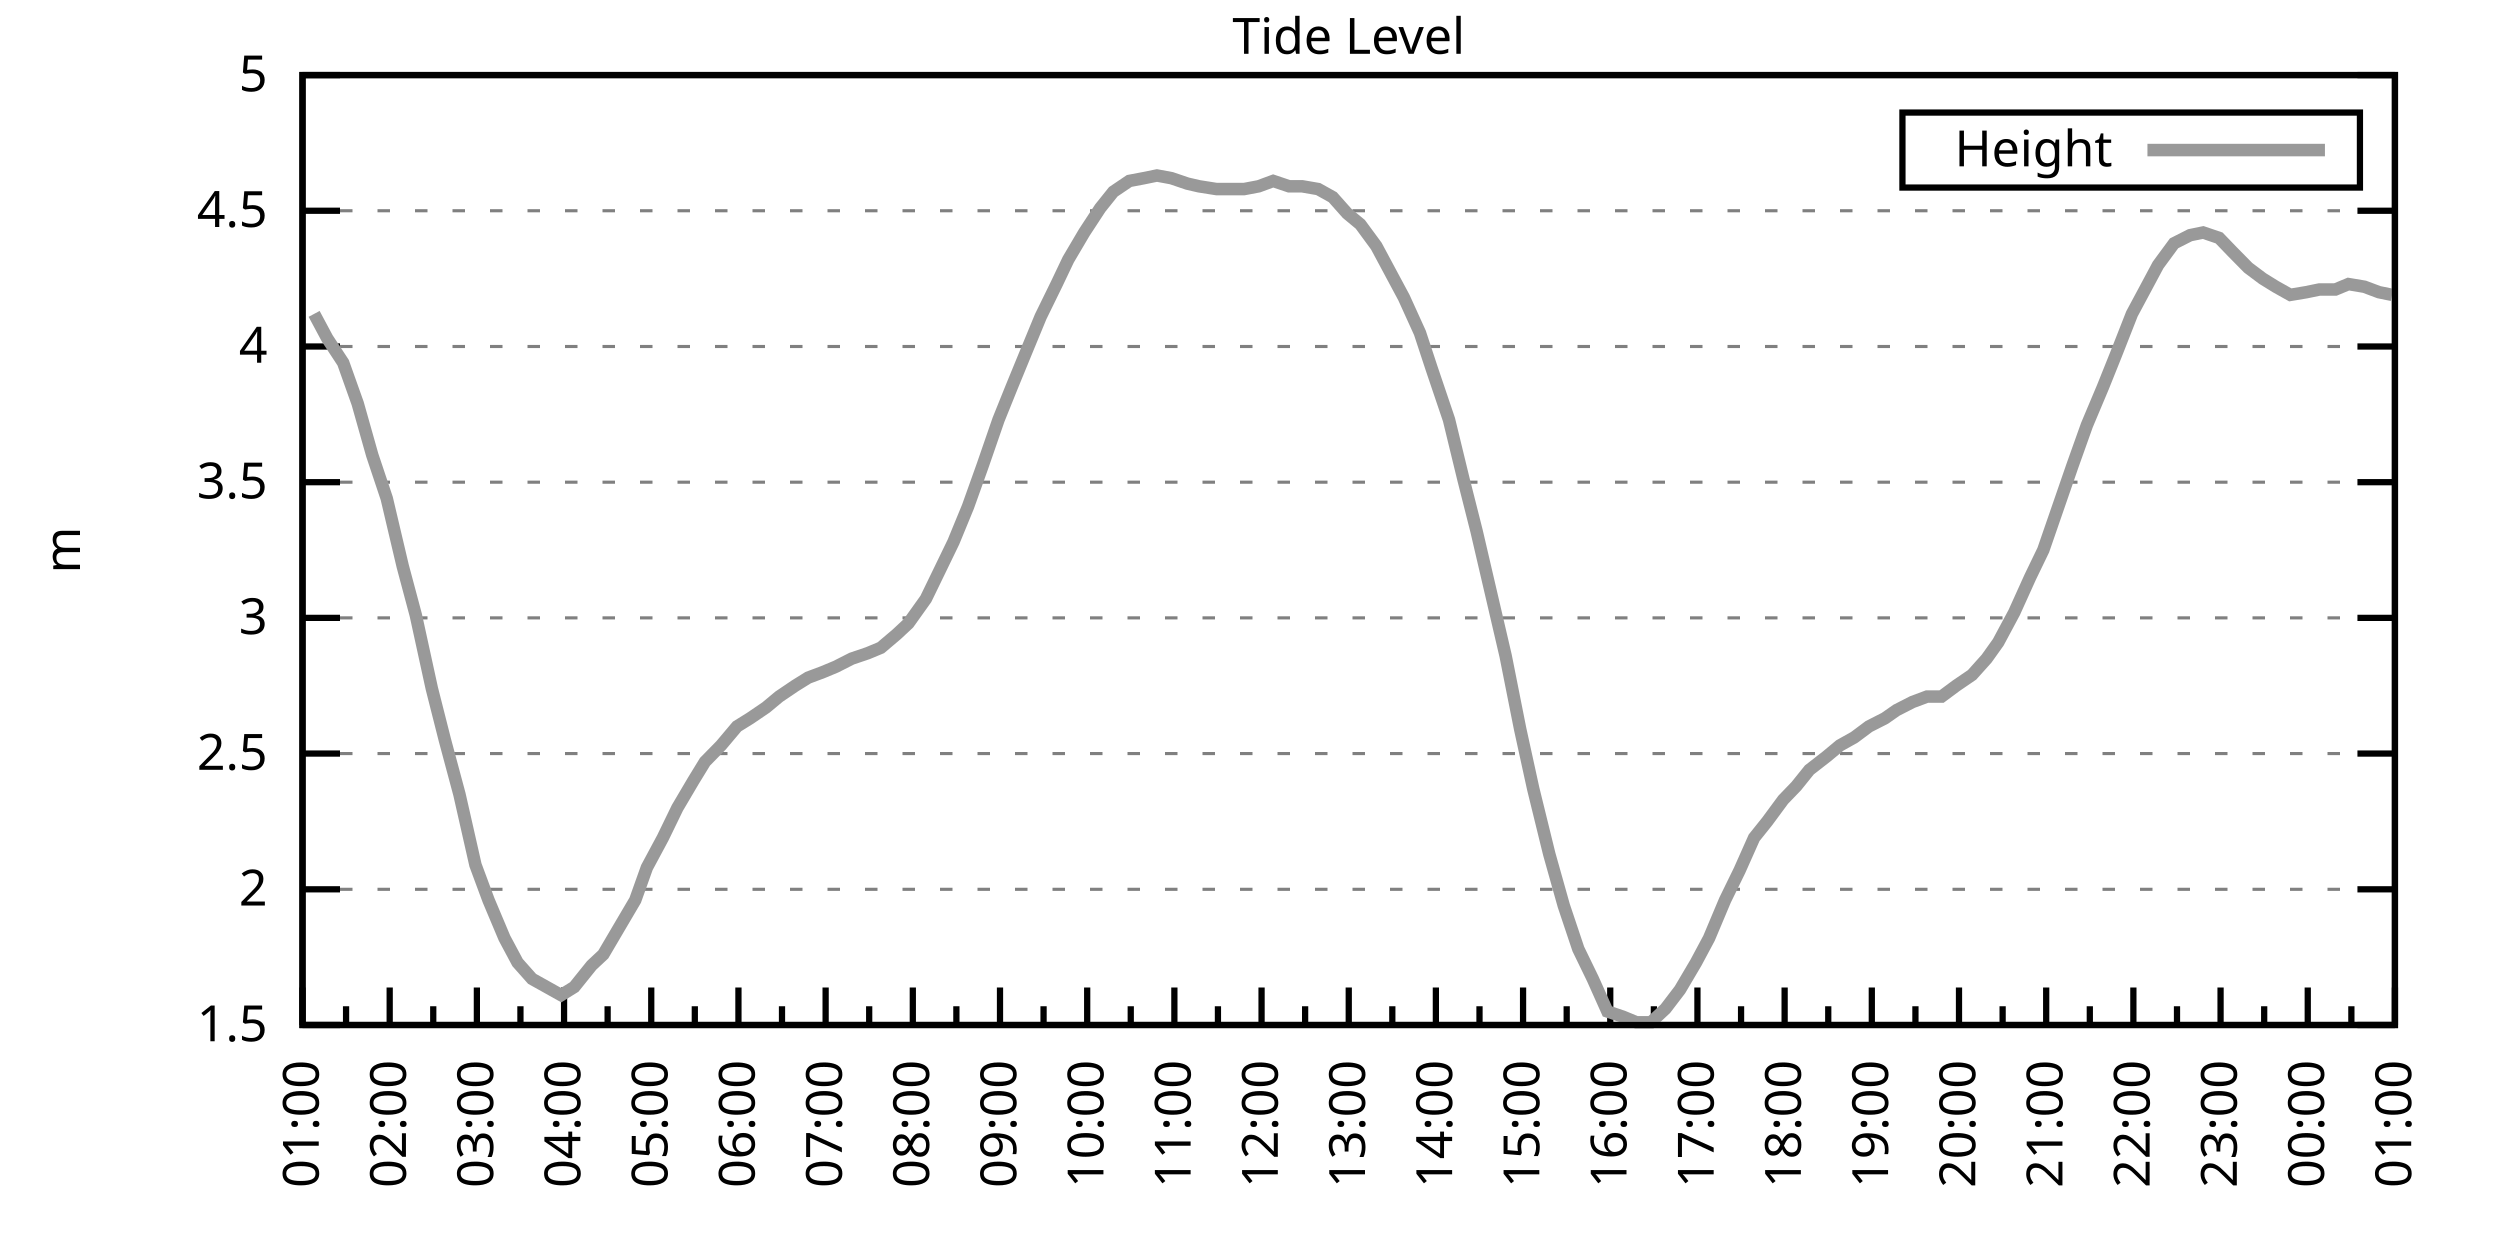
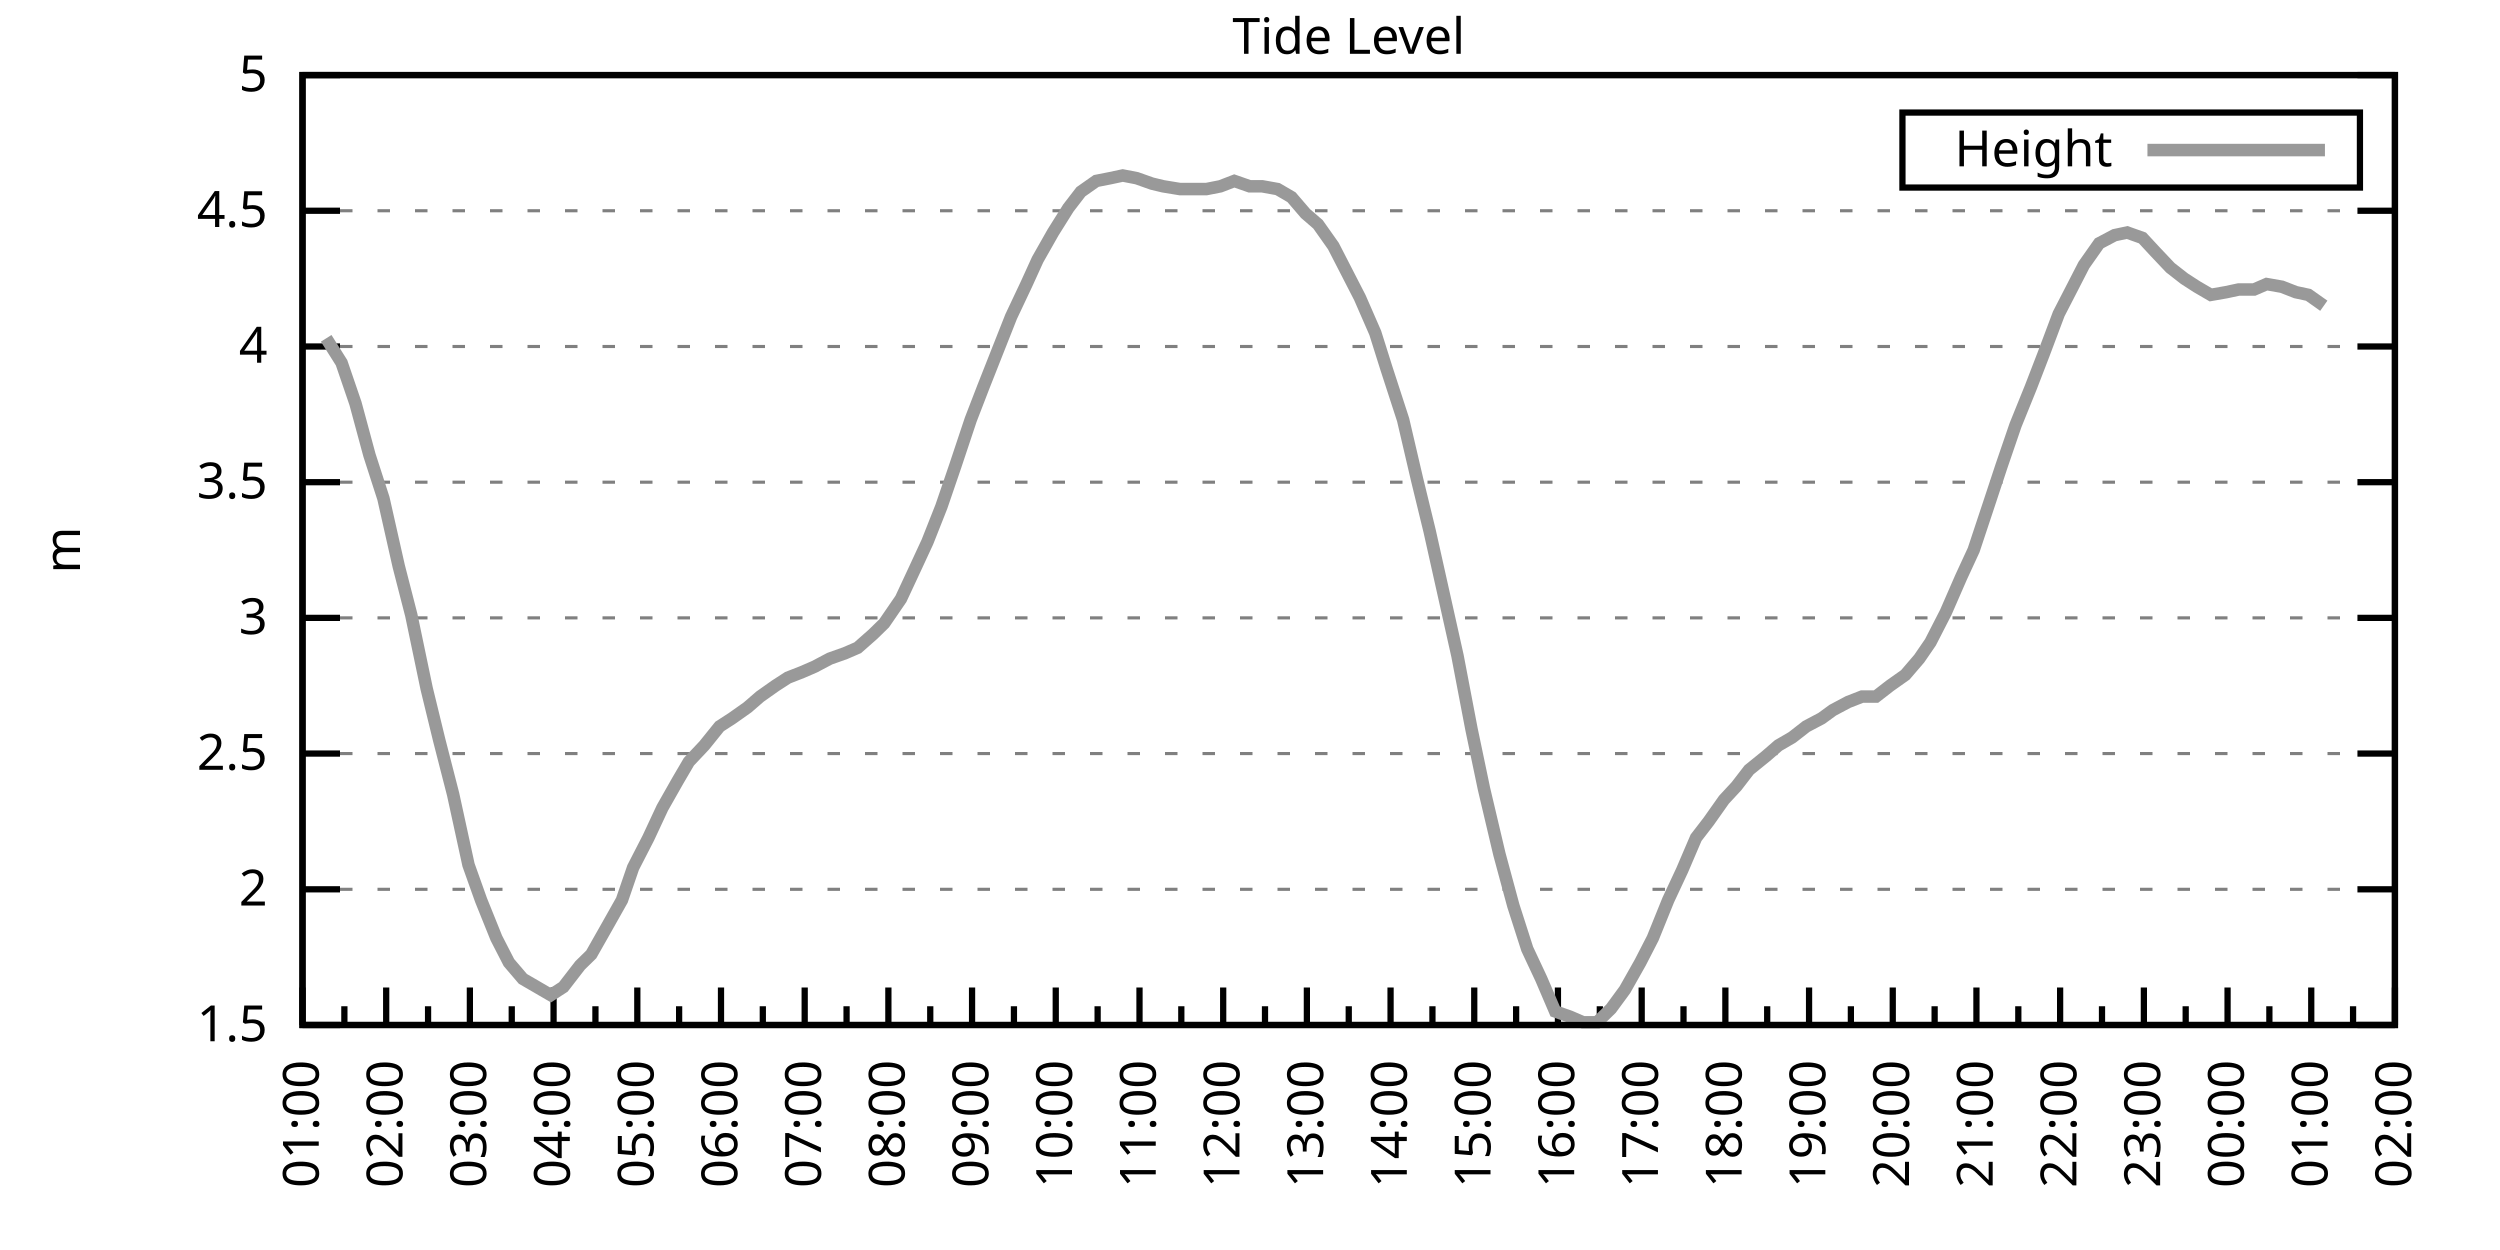
<svg xmlns="http://www.w3.org/2000/svg" xmlns:xlink="http://www.w3.org/1999/xlink" width="400" height="200" viewBox="0 0 400 200">
  <g id="gnuplot_canvas">
    <rect x="0" y="0" width="400" height="200" fill="none" />
    <defs>
      <circle id="gpDot" r="0.5" stroke-width="0.5" stroke="currentColor" />
      <path id="gpPt0" stroke-width="0.333" stroke="currentColor" d="M-1,0 h2 M0,-1 v2" />
      <path id="gpPt1" stroke-width="0.333" stroke="currentColor" d="M-1,-1 L1,1 M1,-1 L-1,1" />
      <path id="gpPt2" stroke-width="0.333" stroke="currentColor" d="M-1,0 L1,0 M0,-1 L0,1 M-1,-1 L1,1 M-1,1 L1,-1" />
      <rect id="gpPt3" stroke-width="0.333" stroke="currentColor" x="-1" y="-1" width="2" height="2" />
      <rect id="gpPt4" stroke-width="0.333" stroke="currentColor" fill="currentColor" x="-1" y="-1" width="2" height="2" />
      <circle id="gpPt5" stroke-width="0.333" stroke="currentColor" cx="0" cy="0" r="1" />
      <use xlink:href="#gpPt5" id="gpPt6" fill="currentColor" stroke="none" />
      <path id="gpPt7" stroke-width="0.333" stroke="currentColor" d="M0,-1.33 L-1.33,0.67 L1.33,0.67 z" />
      <use xlink:href="#gpPt7" id="gpPt8" fill="currentColor" stroke="none" />
      <use xlink:href="#gpPt7" id="gpPt9" stroke="currentColor" transform="rotate(180)" />
      <use xlink:href="#gpPt9" id="gpPt10" fill="currentColor" stroke="none" />
      <use xlink:href="#gpPt3" id="gpPt11" stroke="currentColor" transform="rotate(45)" />
      <use xlink:href="#gpPt11" id="gpPt12" fill="currentColor" stroke="none" />
      <path id="gpPt13" stroke-width="0.333" stroke="currentColor" d="M0,1.330 L1.265,0.411 L0.782,-1.067 L-0.782,-1.076 L-1.265,0.411 z" />
      <use xlink:href="#gpPt13" id="gpPt14" fill="currentColor" stroke="none" />
      <filter id="textbox" filterUnits="objectBoundingBox" x="0" y="0" height="1" width="1">
        <feFlood flood-color="white" flood-opacity="1" result="bgnd" />
        <feComposite in="SourceGraphic" in2="bgnd" operator="atop" />
      </filter>
      <filter id="greybox" filterUnits="objectBoundingBox" x="0" y="0" height="1" width="1">
        <feFlood flood-color="lightgrey" flood-opacity="1" result="grey" />
        <feComposite in="SourceGraphic" in2="grey" operator="atop" />
      </filter>
    </defs>
    <g fill="none" color="white" stroke="currentColor" stroke-width="1.00" stroke-linecap="butt" stroke-linejoin="miter">
</g>
    <g fill="none" color="black" stroke="currentColor" stroke-width="1.00" stroke-linecap="butt" stroke-linejoin="miter">
      <g stroke="none" shape-rendering="crispEdges">
        <polygon fill="rgb(255, 255, 255)" points="48.40,164.00 383.18,164.00 383.18,12.02 48.40,12.02 " />
      </g>
    </g>
    <g fill="none" color="black" stroke="currentColor" stroke-width="1.00" stroke-linecap="butt" stroke-linejoin="miter">
</g>
    <g fill="none" color="black" stroke="black" stroke-width="0.50" stroke-linecap="butt" stroke-linejoin="miter">
</g>
    <g fill="none" color="gray" stroke="currentColor" stroke-width="0.50" stroke-linecap="butt" stroke-linejoin="miter">
      <path stroke="gray" stroke-dasharray="2,4" class="gridline" d="M48.40,164.00 L383.19,164.00  " />
    </g>
    <g fill="none" color="gray" stroke="gray" stroke-width="1.00" stroke-linecap="butt" stroke-linejoin="miter">
</g>
    <g fill="none" color="black" stroke="currentColor" stroke-width="1.00" stroke-linecap="butt" stroke-linejoin="miter">
      <path stroke="black" d="M48.40,164.00 L54.40,164.00 M383.19,164.00 L377.19,164.00  " />
      <g transform="translate(42.80,166.60)" stroke="none" fill="black" font-family="Sans" font-size="8.00" text-anchor="end">
        <text>
          <tspan font-family="Sans"> 1.5</tspan>
        </text>
      </g>
    </g>
    <g fill="none" color="black" stroke="currentColor" stroke-width="1.00" stroke-linecap="butt" stroke-linejoin="miter">
</g>
    <g fill="none" color="black" stroke="black" stroke-width="0.50" stroke-linecap="butt" stroke-linejoin="miter">
</g>
    <g fill="none" color="gray" stroke="currentColor" stroke-width="0.50" stroke-linecap="butt" stroke-linejoin="miter">
      <path stroke="gray" stroke-dasharray="2,4" class="gridline" d="M48.40,142.29 L383.19,142.29  " />
    </g>
    <g fill="none" color="gray" stroke="gray" stroke-width="1.00" stroke-linecap="butt" stroke-linejoin="miter">
</g>
    <g fill="none" color="black" stroke="currentColor" stroke-width="1.00" stroke-linecap="butt" stroke-linejoin="miter">
      <path stroke="black" d="M48.40,142.29 L54.40,142.29 M383.19,142.29 L377.19,142.29  " />
      <g transform="translate(42.80,144.89)" stroke="none" fill="black" font-family="Sans" font-size="8.00" text-anchor="end">
        <text>
          <tspan font-family="Sans"> 2</tspan>
        </text>
      </g>
    </g>
    <g fill="none" color="black" stroke="currentColor" stroke-width="1.00" stroke-linecap="butt" stroke-linejoin="miter">
</g>
    <g fill="none" color="black" stroke="black" stroke-width="0.50" stroke-linecap="butt" stroke-linejoin="miter">
</g>
    <g fill="none" color="gray" stroke="currentColor" stroke-width="0.50" stroke-linecap="butt" stroke-linejoin="miter">
      <path stroke="gray" stroke-dasharray="2,4" class="gridline" d="M48.40,120.57 L383.19,120.57  " />
    </g>
    <g fill="none" color="gray" stroke="gray" stroke-width="1.00" stroke-linecap="butt" stroke-linejoin="miter">
</g>
    <g fill="none" color="black" stroke="currentColor" stroke-width="1.00" stroke-linecap="butt" stroke-linejoin="miter">
      <path stroke="black" d="M48.40,120.57 L54.40,120.57 M383.19,120.57 L377.19,120.57  " />
      <g transform="translate(42.80,123.17)" stroke="none" fill="black" font-family="Sans" font-size="8.00" text-anchor="end">
        <text>
          <tspan font-family="Sans"> 2.5</tspan>
        </text>
      </g>
    </g>
    <g fill="none" color="black" stroke="currentColor" stroke-width="1.00" stroke-linecap="butt" stroke-linejoin="miter">
</g>
    <g fill="none" color="black" stroke="black" stroke-width="0.50" stroke-linecap="butt" stroke-linejoin="miter">
</g>
    <g fill="none" color="gray" stroke="currentColor" stroke-width="0.50" stroke-linecap="butt" stroke-linejoin="miter">
      <path stroke="gray" stroke-dasharray="2,4" class="gridline" d="M48.40,98.86 L383.19,98.86  " />
    </g>
    <g fill="none" color="gray" stroke="gray" stroke-width="1.00" stroke-linecap="butt" stroke-linejoin="miter">
</g>
    <g fill="none" color="black" stroke="currentColor" stroke-width="1.00" stroke-linecap="butt" stroke-linejoin="miter">
      <path stroke="black" d="M48.40,98.86 L54.40,98.86 M383.19,98.86 L377.19,98.86  " />
      <g transform="translate(42.80,101.46)" stroke="none" fill="black" font-family="Sans" font-size="8.00" text-anchor="end">
        <text>
          <tspan font-family="Sans"> 3</tspan>
        </text>
      </g>
    </g>
    <g fill="none" color="black" stroke="currentColor" stroke-width="1.00" stroke-linecap="butt" stroke-linejoin="miter">
</g>
    <g fill="none" color="black" stroke="black" stroke-width="0.50" stroke-linecap="butt" stroke-linejoin="miter">
</g>
    <g fill="none" color="gray" stroke="currentColor" stroke-width="0.50" stroke-linecap="butt" stroke-linejoin="miter">
      <path stroke="gray" stroke-dasharray="2,4" class="gridline" d="M48.40,77.15 L383.19,77.15  " />
    </g>
    <g fill="none" color="gray" stroke="gray" stroke-width="1.00" stroke-linecap="butt" stroke-linejoin="miter">
</g>
    <g fill="none" color="black" stroke="currentColor" stroke-width="1.00" stroke-linecap="butt" stroke-linejoin="miter">
      <path stroke="black" d="M48.40,77.15 L54.40,77.15 M383.19,77.15 L377.19,77.15  " />
      <g transform="translate(42.80,79.75)" stroke="none" fill="black" font-family="Sans" font-size="8.00" text-anchor="end">
        <text>
          <tspan font-family="Sans"> 3.5</tspan>
        </text>
      </g>
    </g>
    <g fill="none" color="black" stroke="currentColor" stroke-width="1.00" stroke-linecap="butt" stroke-linejoin="miter">
</g>
    <g fill="none" color="black" stroke="black" stroke-width="0.50" stroke-linecap="butt" stroke-linejoin="miter">
</g>
    <g fill="none" color="gray" stroke="currentColor" stroke-width="0.50" stroke-linecap="butt" stroke-linejoin="miter">
      <path stroke="gray" stroke-dasharray="2,4" class="gridline" d="M48.40,55.44 L383.19,55.44  " />
    </g>
    <g fill="none" color="gray" stroke="gray" stroke-width="1.00" stroke-linecap="butt" stroke-linejoin="miter">
</g>
    <g fill="none" color="black" stroke="currentColor" stroke-width="1.00" stroke-linecap="butt" stroke-linejoin="miter">
      <path stroke="black" d="M48.40,55.44 L54.40,55.44 M383.19,55.44 L377.19,55.44  " />
      <g transform="translate(42.80,58.04)" stroke="none" fill="black" font-family="Sans" font-size="8.00" text-anchor="end">
        <text>
          <tspan font-family="Sans"> 4</tspan>
        </text>
      </g>
    </g>
    <g fill="none" color="black" stroke="currentColor" stroke-width="1.00" stroke-linecap="butt" stroke-linejoin="miter">
</g>
    <g fill="none" color="black" stroke="black" stroke-width="0.50" stroke-linecap="butt" stroke-linejoin="miter">
</g>
    <g fill="none" color="gray" stroke="currentColor" stroke-width="0.50" stroke-linecap="butt" stroke-linejoin="miter">
      <path stroke="gray" stroke-dasharray="2,4" class="gridline" d="M48.40,33.72 L383.19,33.72  " />
    </g>
    <g fill="none" color="gray" stroke="gray" stroke-width="1.00" stroke-linecap="butt" stroke-linejoin="miter">
</g>
    <g fill="none" color="black" stroke="currentColor" stroke-width="1.00" stroke-linecap="butt" stroke-linejoin="miter">
      <path stroke="black" d="M48.40,33.72 L54.40,33.72 M383.19,33.72 L377.19,33.72  " />
      <g transform="translate(42.80,36.32)" stroke="none" fill="black" font-family="Sans" font-size="8.00" text-anchor="end">
        <text>
          <tspan font-family="Sans"> 4.5</tspan>
        </text>
      </g>
    </g>
    <g fill="none" color="black" stroke="currentColor" stroke-width="1.00" stroke-linecap="butt" stroke-linejoin="miter">
</g>
    <g fill="none" color="black" stroke="black" stroke-width="0.50" stroke-linecap="butt" stroke-linejoin="miter">
</g>
    <g fill="none" color="gray" stroke="currentColor" stroke-width="0.50" stroke-linecap="butt" stroke-linejoin="miter">
      <path stroke="gray" stroke-dasharray="2,4" class="gridline" d="M48.40,12.01 L383.19,12.01  " />
    </g>
    <g fill="none" color="gray" stroke="gray" stroke-width="1.00" stroke-linecap="butt" stroke-linejoin="miter">
</g>
    <g fill="none" color="black" stroke="currentColor" stroke-width="1.00" stroke-linecap="butt" stroke-linejoin="miter">
      <path stroke="black" d="M48.40,12.01 L54.40,12.01 M383.19,12.01 L377.19,12.01  " />
      <g transform="translate(42.80,14.61)" stroke="none" fill="black" font-family="Sans" font-size="8.00" text-anchor="end">
        <text>
          <tspan font-family="Sans"> 5</tspan>
        </text>
      </g>
    </g>
    <g fill="none" color="black" stroke="currentColor" stroke-width="1.00" stroke-linecap="butt" stroke-linejoin="miter">
      <path stroke="black" d="M48.40,164.00 L48.40,158.00  " />
      <g transform="translate(51.00,169.60) rotate(270)" stroke="none" fill="black" font-family="Sans" font-size="8.00" text-anchor="end">
        <text>
          <tspan font-family="Sans">01:00</tspan>
        </text>
      </g>
    </g>
    <g fill="none" color="black" stroke="currentColor" stroke-width="1.00" stroke-linecap="butt" stroke-linejoin="miter">
-       <path stroke="black" d="M55.37,164.00 L55.37,161.00 M62.35,164.00 L62.35,158.00  " />
-       <g transform="translate(64.95,169.60) rotate(270)" stroke="none" fill="black" font-family="Sans" font-size="8.00" text-anchor="end">
+       <path stroke="black" d="M55.10,164.00 L55.10,161.00 M61.79,164.00 L61.79,158.00  " />
+       <g transform="translate(64.39,169.60) rotate(270)" stroke="none" fill="black" font-family="Sans" font-size="8.00" text-anchor="end">
        <text>
          <tspan font-family="Sans">02:00</tspan>
        </text>
      </g>
    </g>
    <g fill="none" color="black" stroke="currentColor" stroke-width="1.00" stroke-linecap="butt" stroke-linejoin="miter">
-       <path stroke="black" d="M69.32,164.00 L69.32,161.00 M76.30,164.00 L76.30,158.00  " />
-       <g transform="translate(78.90,169.60) rotate(270)" stroke="none" fill="black" font-family="Sans" font-size="8.00" text-anchor="end">
+       <path stroke="black" d="M68.49,164.00 L68.49,161.00 M75.18,164.00 L75.18,158.00  " />
+       <g transform="translate(77.78,169.60) rotate(270)" stroke="none" fill="black" font-family="Sans" font-size="8.00" text-anchor="end">
        <text>
          <tspan font-family="Sans">03:00</tspan>
        </text>
      </g>
    </g>
    <g fill="none" color="black" stroke="currentColor" stroke-width="1.00" stroke-linecap="butt" stroke-linejoin="miter">
-       <path stroke="black" d="M83.27,164.00 L83.27,161.00 M90.25,164.00 L90.25,158.00  " />
-       <g transform="translate(92.85,169.60) rotate(270)" stroke="none" fill="black" font-family="Sans" font-size="8.00" text-anchor="end">
+       <path stroke="black" d="M81.88,164.00 L81.88,161.00 M88.57,164.00 L88.57,158.00  " />
+       <g transform="translate(91.17,169.60) rotate(270)" stroke="none" fill="black" font-family="Sans" font-size="8.00" text-anchor="end">
        <text>
          <tspan font-family="Sans">04:00</tspan>
        </text>
      </g>
    </g>
    <g fill="none" color="black" stroke="currentColor" stroke-width="1.00" stroke-linecap="butt" stroke-linejoin="miter">
-       <path stroke="black" d="M97.22,164.00 L97.22,161.00 M104.20,164.00 L104.20,158.00  " />
-       <g transform="translate(106.80,169.60) rotate(270)" stroke="none" fill="black" font-family="Sans" font-size="8.00" text-anchor="end">
+       <path stroke="black" d="M95.27,164.00 L95.27,161.00 M101.97,164.00 L101.97,158.00  " />
+       <g transform="translate(104.57,169.60) rotate(270)" stroke="none" fill="black" font-family="Sans" font-size="8.00" text-anchor="end">
        <text>
          <tspan font-family="Sans">05:00</tspan>
        </text>
      </g>
    </g>
    <g fill="none" color="black" stroke="currentColor" stroke-width="1.00" stroke-linecap="butt" stroke-linejoin="miter">
-       <path stroke="black" d="M111.17,164.00 L111.17,161.00 M118.15,164.00 L118.15,158.00  " />
-       <g transform="translate(120.75,169.60) rotate(270)" stroke="none" fill="black" font-family="Sans" font-size="8.00" text-anchor="end">
+       <path stroke="black" d="M108.66,164.00 L108.66,161.00 M115.36,164.00 L115.36,158.00  " />
+       <g transform="translate(117.96,169.60) rotate(270)" stroke="none" fill="black" font-family="Sans" font-size="8.00" text-anchor="end">
        <text>
          <tspan font-family="Sans">06:00</tspan>
        </text>
      </g>
    </g>
    <g fill="none" color="black" stroke="currentColor" stroke-width="1.00" stroke-linecap="butt" stroke-linejoin="miter">
-       <path stroke="black" d="M125.12,164.00 L125.12,161.00 M132.10,164.00 L132.10,158.00  " />
-       <g transform="translate(134.70,169.60) rotate(270)" stroke="none" fill="black" font-family="Sans" font-size="8.00" text-anchor="end">
+       <path stroke="black" d="M122.05,164.00 L122.05,161.00 M128.75,164.00 L128.75,158.00  " />
+       <g transform="translate(131.35,169.60) rotate(270)" stroke="none" fill="black" font-family="Sans" font-size="8.00" text-anchor="end">
        <text>
          <tspan font-family="Sans">07:00</tspan>
        </text>
      </g>
    </g>
    <g fill="none" color="black" stroke="currentColor" stroke-width="1.00" stroke-linecap="butt" stroke-linejoin="miter">
-       <path stroke="black" d="M139.07,164.00 L139.07,161.00 M146.05,164.00 L146.05,158.00  " />
-       <g transform="translate(148.65,169.60) rotate(270)" stroke="none" fill="black" font-family="Sans" font-size="8.00" text-anchor="end">
+       <path stroke="black" d="M135.45,164.00 L135.45,161.00 M142.14,164.00 L142.14,158.00  " />
+       <g transform="translate(144.74,169.60) rotate(270)" stroke="none" fill="black" font-family="Sans" font-size="8.00" text-anchor="end">
        <text>
          <tspan font-family="Sans">08:00</tspan>
        </text>
      </g>
    </g>
    <g fill="none" color="black" stroke="currentColor" stroke-width="1.00" stroke-linecap="butt" stroke-linejoin="miter">
-       <path stroke="black" d="M153.02,164.00 L153.02,161.00 M160.00,164.00 L160.00,158.00  " />
-       <g transform="translate(162.60,169.60) rotate(270)" stroke="none" fill="black" font-family="Sans" font-size="8.00" text-anchor="end">
+       <path stroke="black" d="M148.84,164.00 L148.84,161.00 M155.53,164.00 L155.53,158.00  " />
+       <g transform="translate(158.13,169.60) rotate(270)" stroke="none" fill="black" font-family="Sans" font-size="8.00" text-anchor="end">
        <text>
          <tspan font-family="Sans">09:00</tspan>
        </text>
      </g>
    </g>
    <g fill="none" color="black" stroke="currentColor" stroke-width="1.00" stroke-linecap="butt" stroke-linejoin="miter">
-       <path stroke="black" d="M166.97,164.00 L166.97,161.00 M173.95,164.00 L173.95,158.00  " />
-       <g transform="translate(176.55,169.60) rotate(270)" stroke="none" fill="black" font-family="Sans" font-size="8.00" text-anchor="end">
+       <path stroke="black" d="M162.23,164.00 L162.23,161.00 M168.92,164.00 L168.92,158.00  " />
+       <g transform="translate(171.52,169.60) rotate(270)" stroke="none" fill="black" font-family="Sans" font-size="8.00" text-anchor="end">
        <text>
          <tspan font-family="Sans">10:00</tspan>
        </text>
      </g>
    </g>
    <g fill="none" color="black" stroke="currentColor" stroke-width="1.00" stroke-linecap="butt" stroke-linejoin="miter">
-       <path stroke="black" d="M180.92,164.00 L180.92,161.00 M187.90,164.00 L187.90,158.00  " />
-       <g transform="translate(190.50,169.60) rotate(270)" stroke="none" fill="black" font-family="Sans" font-size="8.00" text-anchor="end">
+       <path stroke="black" d="M175.62,164.00 L175.62,161.00 M182.32,164.00 L182.32,158.00  " />
+       <g transform="translate(184.92,169.60) rotate(270)" stroke="none" fill="black" font-family="Sans" font-size="8.00" text-anchor="end">
        <text>
          <tspan font-family="Sans">11:00</tspan>
        </text>
      </g>
    </g>
    <g fill="none" color="black" stroke="currentColor" stroke-width="1.00" stroke-linecap="butt" stroke-linejoin="miter">
-       <path stroke="black" d="M194.87,164.00 L194.87,161.00 M201.85,164.00 L201.85,158.00  " />
-       <g transform="translate(204.45,169.60) rotate(270)" stroke="none" fill="black" font-family="Sans" font-size="8.00" text-anchor="end">
+       <path stroke="black" d="M189.01,164.00 L189.01,161.00 M195.71,164.00 L195.71,158.00  " />
+       <g transform="translate(198.31,169.60) rotate(270)" stroke="none" fill="black" font-family="Sans" font-size="8.00" text-anchor="end">
        <text>
          <tspan font-family="Sans">12:00</tspan>
        </text>
      </g>
    </g>
    <g fill="none" color="black" stroke="currentColor" stroke-width="1.00" stroke-linecap="butt" stroke-linejoin="miter">
-       <path stroke="black" d="M208.82,164.00 L208.82,161.00 M215.80,164.00 L215.80,158.00  " />
-       <g transform="translate(218.40,169.60) rotate(270)" stroke="none" fill="black" font-family="Sans" font-size="8.00" text-anchor="end">
+       <path stroke="black" d="M202.40,164.00 L202.40,161.00 M209.10,164.00 L209.10,158.00  " />
+       <g transform="translate(211.70,169.60) rotate(270)" stroke="none" fill="black" font-family="Sans" font-size="8.00" text-anchor="end">
        <text>
          <tspan font-family="Sans">13:00</tspan>
        </text>
      </g>
    </g>
    <g fill="none" color="black" stroke="currentColor" stroke-width="1.00" stroke-linecap="butt" stroke-linejoin="miter">
-       <path stroke="black" d="M222.77,164.00 L222.77,161.00 M229.74,164.00 L229.74,158.00  " />
-       <g transform="translate(232.34,169.60) rotate(270)" stroke="none" fill="black" font-family="Sans" font-size="8.00" text-anchor="end">
+       <path stroke="black" d="M215.80,164.00 L215.80,161.00 M222.49,164.00 L222.49,158.00  " />
+       <g transform="translate(225.09,169.60) rotate(270)" stroke="none" fill="black" font-family="Sans" font-size="8.00" text-anchor="end">
        <text>
          <tspan font-family="Sans">14:00</tspan>
        </text>
      </g>
    </g>
    <g fill="none" color="black" stroke="currentColor" stroke-width="1.00" stroke-linecap="butt" stroke-linejoin="miter">
-       <path stroke="black" d="M236.72,164.00 L236.72,161.00 M243.69,164.00 L243.69,158.00  " />
-       <g transform="translate(246.29,169.60) rotate(270)" stroke="none" fill="black" font-family="Sans" font-size="8.00" text-anchor="end">
+       <path stroke="black" d="M229.19,164.00 L229.19,161.00 M235.88,164.00 L235.88,158.00  " />
+       <g transform="translate(238.48,169.60) rotate(270)" stroke="none" fill="black" font-family="Sans" font-size="8.00" text-anchor="end">
        <text>
          <tspan font-family="Sans">15:00</tspan>
        </text>
      </g>
    </g>
    <g fill="none" color="black" stroke="currentColor" stroke-width="1.00" stroke-linecap="butt" stroke-linejoin="miter">
-       <path stroke="black" d="M250.67,164.00 L250.67,161.00 M257.64,164.00 L257.64,158.00  " />
-       <g transform="translate(260.24,169.60) rotate(270)" stroke="none" fill="black" font-family="Sans" font-size="8.00" text-anchor="end">
+       <path stroke="black" d="M242.58,164.00 L242.58,161.00 M249.27,164.00 L249.27,158.00  " />
+       <g transform="translate(251.87,169.60) rotate(270)" stroke="none" fill="black" font-family="Sans" font-size="8.00" text-anchor="end">
        <text>
          <tspan font-family="Sans">16:00</tspan>
        </text>
      </g>
    </g>
    <g fill="none" color="black" stroke="currentColor" stroke-width="1.00" stroke-linecap="butt" stroke-linejoin="miter">
-       <path stroke="black" d="M264.62,164.00 L264.62,161.00 M271.59,164.00 L271.59,158.00  " />
-       <g transform="translate(274.19,169.60) rotate(270)" stroke="none" fill="black" font-family="Sans" font-size="8.00" text-anchor="end">
+       <path stroke="black" d="M255.97,164.00 L255.97,161.00 M262.67,164.00 L262.67,158.00  " />
+       <g transform="translate(265.27,169.60) rotate(270)" stroke="none" fill="black" font-family="Sans" font-size="8.00" text-anchor="end">
        <text>
          <tspan font-family="Sans">17:00</tspan>
        </text>
      </g>
    </g>
    <g fill="none" color="black" stroke="currentColor" stroke-width="1.00" stroke-linecap="butt" stroke-linejoin="miter">
-       <path stroke="black" d="M278.57,164.00 L278.57,161.00 M285.54,164.00 L285.54,158.00  " />
-       <g transform="translate(288.14,169.60) rotate(270)" stroke="none" fill="black" font-family="Sans" font-size="8.00" text-anchor="end">
+       <path stroke="black" d="M269.36,164.00 L269.36,161.00 M276.06,164.00 L276.06,158.00  " />
+       <g transform="translate(278.66,169.60) rotate(270)" stroke="none" fill="black" font-family="Sans" font-size="8.00" text-anchor="end">
        <text>
          <tspan font-family="Sans">18:00</tspan>
        </text>
      </g>
    </g>
    <g fill="none" color="black" stroke="currentColor" stroke-width="1.00" stroke-linecap="butt" stroke-linejoin="miter">
-       <path stroke="black" d="M292.52,164.00 L292.52,161.00 M299.49,164.00 L299.49,158.00  " />
-       <g transform="translate(302.09,169.60) rotate(270)" stroke="none" fill="black" font-family="Sans" font-size="8.00" text-anchor="end">
+       <path stroke="black" d="M282.75,164.00 L282.75,161.00 M289.45,164.00 L289.45,158.00  " />
+       <g transform="translate(292.05,169.60) rotate(270)" stroke="none" fill="black" font-family="Sans" font-size="8.00" text-anchor="end">
        <text>
          <tspan font-family="Sans">19:00</tspan>
        </text>
      </g>
    </g>
    <g fill="none" color="black" stroke="currentColor" stroke-width="1.00" stroke-linecap="butt" stroke-linejoin="miter">
-       <path stroke="black" d="M306.47,164.00 L306.47,161.00 M313.44,164.00 L313.44,158.00  " />
-       <g transform="translate(316.04,169.60) rotate(270)" stroke="none" fill="black" font-family="Sans" font-size="8.00" text-anchor="end">
+       <path stroke="black" d="M296.14,164.00 L296.14,161.00 M302.84,164.00 L302.84,158.00  " />
+       <g transform="translate(305.44,169.60) rotate(270)" stroke="none" fill="black" font-family="Sans" font-size="8.00" text-anchor="end">
        <text>
          <tspan font-family="Sans">20:00</tspan>
        </text>
      </g>
    </g>
    <g fill="none" color="black" stroke="currentColor" stroke-width="1.00" stroke-linecap="butt" stroke-linejoin="miter">
-       <path stroke="black" d="M320.42,164.00 L320.42,161.00 M327.39,164.00 L327.39,158.00  " />
-       <g transform="translate(329.99,169.60) rotate(270)" stroke="none" fill="black" font-family="Sans" font-size="8.00" text-anchor="end">
+       <path stroke="black" d="M309.54,164.00 L309.54,161.00 M316.23,164.00 L316.23,158.00  " />
+       <g transform="translate(318.83,169.60) rotate(270)" stroke="none" fill="black" font-family="Sans" font-size="8.00" text-anchor="end">
        <text>
          <tspan font-family="Sans">21:00</tspan>
        </text>
      </g>
    </g>
    <g fill="none" color="black" stroke="currentColor" stroke-width="1.00" stroke-linecap="butt" stroke-linejoin="miter">
-       <path stroke="black" d="M334.37,164.00 L334.37,161.00 M341.34,164.00 L341.34,158.00  " />
-       <g transform="translate(343.94,169.60) rotate(270)" stroke="none" fill="black" font-family="Sans" font-size="8.00" text-anchor="end">
+       <path stroke="black" d="M322.93,164.00 L322.93,161.00 M329.62,164.00 L329.62,158.00  " />
+       <g transform="translate(332.22,169.60) rotate(270)" stroke="none" fill="black" font-family="Sans" font-size="8.00" text-anchor="end">
        <text>
          <tspan font-family="Sans">22:00</tspan>
        </text>
      </g>
    </g>
    <g fill="none" color="black" stroke="currentColor" stroke-width="1.00" stroke-linecap="butt" stroke-linejoin="miter">
-       <path stroke="black" d="M348.32,164.00 L348.32,161.00 M355.29,164.00 L355.29,158.00  " />
-       <g transform="translate(357.89,169.60) rotate(270)" stroke="none" fill="black" font-family="Sans" font-size="8.00" text-anchor="end">
+       <path stroke="black" d="M336.32,164.00 L336.32,161.00 M343.02,164.00 L343.02,158.00  " />
+       <g transform="translate(345.62,169.60) rotate(270)" stroke="none" fill="black" font-family="Sans" font-size="8.00" text-anchor="end">
        <text>
          <tspan font-family="Sans">23:00</tspan>
        </text>
      </g>
    </g>
    <g fill="none" color="black" stroke="currentColor" stroke-width="1.00" stroke-linecap="butt" stroke-linejoin="miter">
-       <path stroke="black" d="M362.27,164.00 L362.27,161.00 M369.24,164.00 L369.24,158.00  " />
-       <g transform="translate(371.84,169.60) rotate(270)" stroke="none" fill="black" font-family="Sans" font-size="8.00" text-anchor="end">
+       <path stroke="black" d="M349.71,164.00 L349.71,161.00 M356.41,164.00 L356.41,158.00  " />
+       <g transform="translate(359.01,169.60) rotate(270)" stroke="none" fill="black" font-family="Sans" font-size="8.00" text-anchor="end">
        <text>
          <tspan font-family="Sans">00:00</tspan>
        </text>
      </g>
    </g>
    <g fill="none" color="black" stroke="currentColor" stroke-width="1.00" stroke-linecap="butt" stroke-linejoin="miter">
-       <path stroke="black" d="M376.22,164.00 L376.22,161.00 M383.19,164.00 L383.19,158.00  " />
+       <path stroke="black" d="M363.10,164.00 L363.10,161.00 M369.80,164.00 L369.80,158.00  " />
+       <g transform="translate(372.40,169.60) rotate(270)" stroke="none" fill="black" font-family="Sans" font-size="8.00" text-anchor="end">
+         <text>
+           <tspan font-family="Sans">01:00</tspan>
+         </text>
+       </g>
+     </g>
+     <g fill="none" color="black" stroke="currentColor" stroke-width="1.00" stroke-linecap="butt" stroke-linejoin="miter">
+       <path stroke="black" d="M376.49,164.00 L376.49,161.00 M383.19,164.00 L383.19,158.00  " />
      <g transform="translate(385.79,169.60) rotate(270)" stroke="none" fill="black" font-family="Sans" font-size="8.00" text-anchor="end">
        <text>
-           <tspan font-family="Sans">01:00</tspan>
+           <tspan font-family="Sans">02:00</tspan>
        </text>
      </g>
    </g>
    <g fill="none" color="black" stroke="currentColor" stroke-width="1.00" stroke-linecap="butt" stroke-linejoin="miter">
</g>
    <g fill="none" color="black" stroke="currentColor" stroke-width="1.00" stroke-linecap="butt" stroke-linejoin="miter">
      <path stroke="black" d="M48.40,12.01 L48.40,164.00 L383.19,164.00 L383.19,12.01 L48.40,12.01 Z  " />
    </g>
    <g fill="none" color="black" stroke="currentColor" stroke-width="1.00" stroke-linecap="butt" stroke-linejoin="miter">
      <g transform="translate(12.80,88.01) rotate(270)" stroke="none" fill="black" font-family="Sans" font-size="8.00" text-anchor="middle">
        <text>
          <tspan font-family="Sans">m</tspan>
        </text>
      </g>
    </g>
    <g fill="none" color="black" stroke="currentColor" stroke-width="1.00" stroke-linecap="butt" stroke-linejoin="miter">
</g>
    <g fill="none" color="black" stroke="currentColor" stroke-width="1.00" stroke-linecap="butt" stroke-linejoin="miter">
      <path stroke="black" d="M304.39,30.01 L304.39,18.01 L377.59,18.01 L377.59,30.01 L304.39,30.01 Z  " />
    </g>
    <g id="Tide_level_plot_1">
      <g fill="none" color="white" stroke="black" stroke-width="2.00" stroke-linecap="butt" stroke-linejoin="miter">
</g>
      <g fill="none" color="black" stroke="currentColor" stroke-width="2.00" stroke-linecap="butt" stroke-linejoin="miter">
        <g transform="translate(337.99,26.61)" stroke="none" fill="black" font-family="Sans" font-size="8.00" text-anchor="end">
          <text>
            <tspan font-family="Sans">Height</tspan>
          </text>
        </g>
      </g>
      <g fill="none" color="black" stroke="currentColor" stroke-width="2.00" stroke-linecap="butt" stroke-linejoin="miter">
-         <path stroke="rgb(153, 153, 153)" d="M343.59,24.01 L371.99,24.01 M50.26,50.22 L52.35,54.13 L54.91,58.04 L57.23,64.56 L59.56,72.81 L61.88,79.75   L64.44,90.61 L66.53,98.43 L69.09,110.15 L71.18,118.40 L73.51,127.09 L76.07,138.38 L78.16,144.02 L80.72,150.10   L82.81,154.01 L85.13,156.62 L87.46,157.92 L89.78,159.22 L91.88,157.92 L94.67,154.45 L96.53,152.71 L99.08,148.37   L101.64,144.02 L103.50,138.81 L106.06,134.04 L108.38,129.26 L110.94,124.92 L112.80,121.88 L115.36,119.27 L117.92,116.23   L120.01,114.93 L122.57,113.19 L124.66,111.45 L127.22,109.72 L129.31,108.42 L131.63,107.55 L133.72,106.68 L136.28,105.38   L138.84,104.51 L140.93,103.64 L143.49,101.47 L145.35,99.73 L148.14,95.82 L150.46,91.04 L152.56,86.70 L154.88,81.06   L157.21,74.54 L159.76,67.16 L161.86,61.95 L164.18,56.30 L166.51,50.66 L169.06,45.45 L170.92,41.54 L173.48,37.20   L176.04,33.29 L178.13,30.68 L180.69,28.95 L183.01,28.51 L185.11,28.08 L187.43,28.51 L189.99,29.38 L191.85,29.81   L194.64,30.25 L196.96,30.25 L199.06,30.25 L201.38,29.81 L203.71,28.95 L206.26,29.81 L208.36,29.81 L210.91,30.25   L213.24,31.55 L215.56,34.16 L217.65,35.89 L220.21,39.37 L224.63,47.62 L227.19,53.26 L229.05,58.91 L231.84,67.16   L234.16,76.71 L236.25,84.97 L240.90,104.94 L243.23,116.67 L245.32,126.22 L247.88,136.64 L250.20,144.89 L252.53,151.84   L254.85,156.62 L257.18,161.83 L259.74,162.70 L261.83,163.57 L264.15,163.57 L266.48,161.39 L268.80,158.35 L271.36,154.01   L273.45,150.10 L276.01,144.02 L278.34,139.25 L280.66,134.04 L282.75,131.43 L285.31,127.96 L287.40,125.79 L289.50,123.18   L292.29,121.01 L294.38,119.27 L296.70,117.97 L299.03,116.23 L301.58,114.93 L303.44,113.63 L306.00,112.32 L308.33,111.45   L310.65,111.45 L312.98,109.72 L315.53,107.98 L317.86,105.38 L319.72,102.77 L322.28,97.99 L324.83,92.35 L326.93,88.00   L329.48,80.62 L331.58,74.54 L333.90,68.03 L336.46,61.95 L338.55,56.74 L341.11,50.22 L343.20,46.32 L345.29,42.41   L347.85,38.93 L350.41,37.63 L352.50,37.20 L355.06,38.07 L357.15,40.24 L359.71,42.84 L362.03,44.58 L364.13,45.88   L366.45,47.18 L369.01,46.75 L371.10,46.32 L373.66,46.32 L375.75,45.45 L378.31,45.88 L380.63,46.75 L382.73,47.18    " />
+         <path stroke="rgb(153, 153, 153)" d="M343.59,24.01 L371.99,24.01 M52.19,54.13 L54.65,58.04 L56.88,64.56 L59.11,72.81 L61.35,79.75 L63.80,90.61   L65.81,98.43 L68.26,110.15 L70.27,118.40 L72.50,127.09 L74.96,138.38 L76.97,144.02 L79.42,150.10 L81.43,154.01   L83.66,156.62 L85.90,157.92 L88.13,159.22 L90.14,157.92 L92.82,154.45 L94.60,152.71 L97.06,148.37 L99.51,144.02   L101.30,138.81 L103.75,134.04 L105.98,129.26 L108.44,124.92 L110.22,121.88 L112.68,119.27 L115.13,116.23 L117.14,114.93   L119.60,113.19 L121.61,111.45 L124.06,109.72 L126.07,108.42 L128.30,107.55 L130.31,106.68 L132.77,105.38 L135.22,104.51   L137.23,103.64 L139.69,101.47 L141.47,99.73 L144.15,95.82 L146.38,91.04 L148.39,86.70 L150.62,81.06 L152.85,74.54   L155.31,67.16 L157.32,61.95 L159.55,56.30 L161.78,50.66 L164.24,45.45 L166.02,41.54 L168.48,37.20 L170.93,33.29   L172.94,30.68 L175.40,28.95 L177.63,28.51 L179.64,28.08 L181.87,28.51 L184.32,29.38 L186.11,29.81 L188.79,30.25   L191.02,30.25 L193.03,30.25 L195.26,29.81 L197.49,28.95 L199.95,29.81 L201.96,29.81 L204.41,30.25 L206.64,31.55   L208.88,34.16 L210.88,35.89 L213.34,39.37 L217.58,47.62 L220.04,53.26 L221.82,58.91 L224.50,67.16 L226.73,76.71   L228.74,84.97 L233.20,104.94 L235.44,116.67 L237.44,126.22 L239.90,136.64 L242.13,144.89 L244.36,151.84 L246.60,156.62   L248.83,161.83 L251.28,162.70 L253.29,163.57 L255.52,163.57 L257.76,161.39 L259.99,158.35 L262.44,154.01 L264.45,150.10   L266.91,144.02 L269.14,139.25 L271.37,134.04 L273.38,131.43 L275.83,127.96 L277.84,125.79 L279.85,123.18 L282.53,121.01   L284.54,119.27 L286.77,117.97 L289.00,116.23 L291.46,114.93 L293.24,113.63 L295.70,112.32 L297.93,111.45 L300.16,111.45   L302.39,109.72 L304.85,107.98 L307.08,105.38 L308.87,102.77 L311.32,97.99 L313.78,92.35 L315.79,88.00 L318.24,80.62   L320.25,74.54 L322.48,68.03 L324.94,61.95 L326.95,56.74 L329.40,50.22 L331.41,46.32 L333.42,42.41 L335.87,38.93   L338.33,37.63 L340.34,37.20 L342.79,38.07 L344.80,40.24 L347.26,42.84 L349.49,44.58 L351.50,45.88 L353.73,47.18   L356.18,46.75 L358.19,46.32 L360.65,46.32 L362.66,45.45 L365.11,45.88 L367.34,46.75 L369.35,47.18 L371.81,48.92    " />
      </g>
    </g>
    <g fill="none" color="black" stroke="currentColor" stroke-width="2.00" stroke-linecap="butt" stroke-linejoin="miter">
</g>
    <g fill="none" color="black" stroke="black" stroke-width="1.00" stroke-linecap="butt" stroke-linejoin="miter">
</g>
    <g fill="none" color="black" stroke="currentColor" stroke-width="1.00" stroke-linecap="butt" stroke-linejoin="miter">
      <path stroke="black" d="M48.40,12.01 L48.40,164.00 L383.19,164.00 L383.19,12.01 L48.40,12.01 Z  " />
    </g>
    <g fill="none" color="black" stroke="currentColor" stroke-width="1.00" stroke-linecap="butt" stroke-linejoin="miter">
      <g transform="translate(215.79,8.61)" stroke="none" fill="black" font-family="Sans" font-size="8.00" text-anchor="middle">
        <text>
          <tspan font-family="Sans">Tide Level</tspan>
        </text>
      </g>
    </g>
    <g fill="none" color="black" stroke="currentColor" stroke-width="1.00" stroke-linecap="butt" stroke-linejoin="miter">
</g>
  </g>
</svg>
